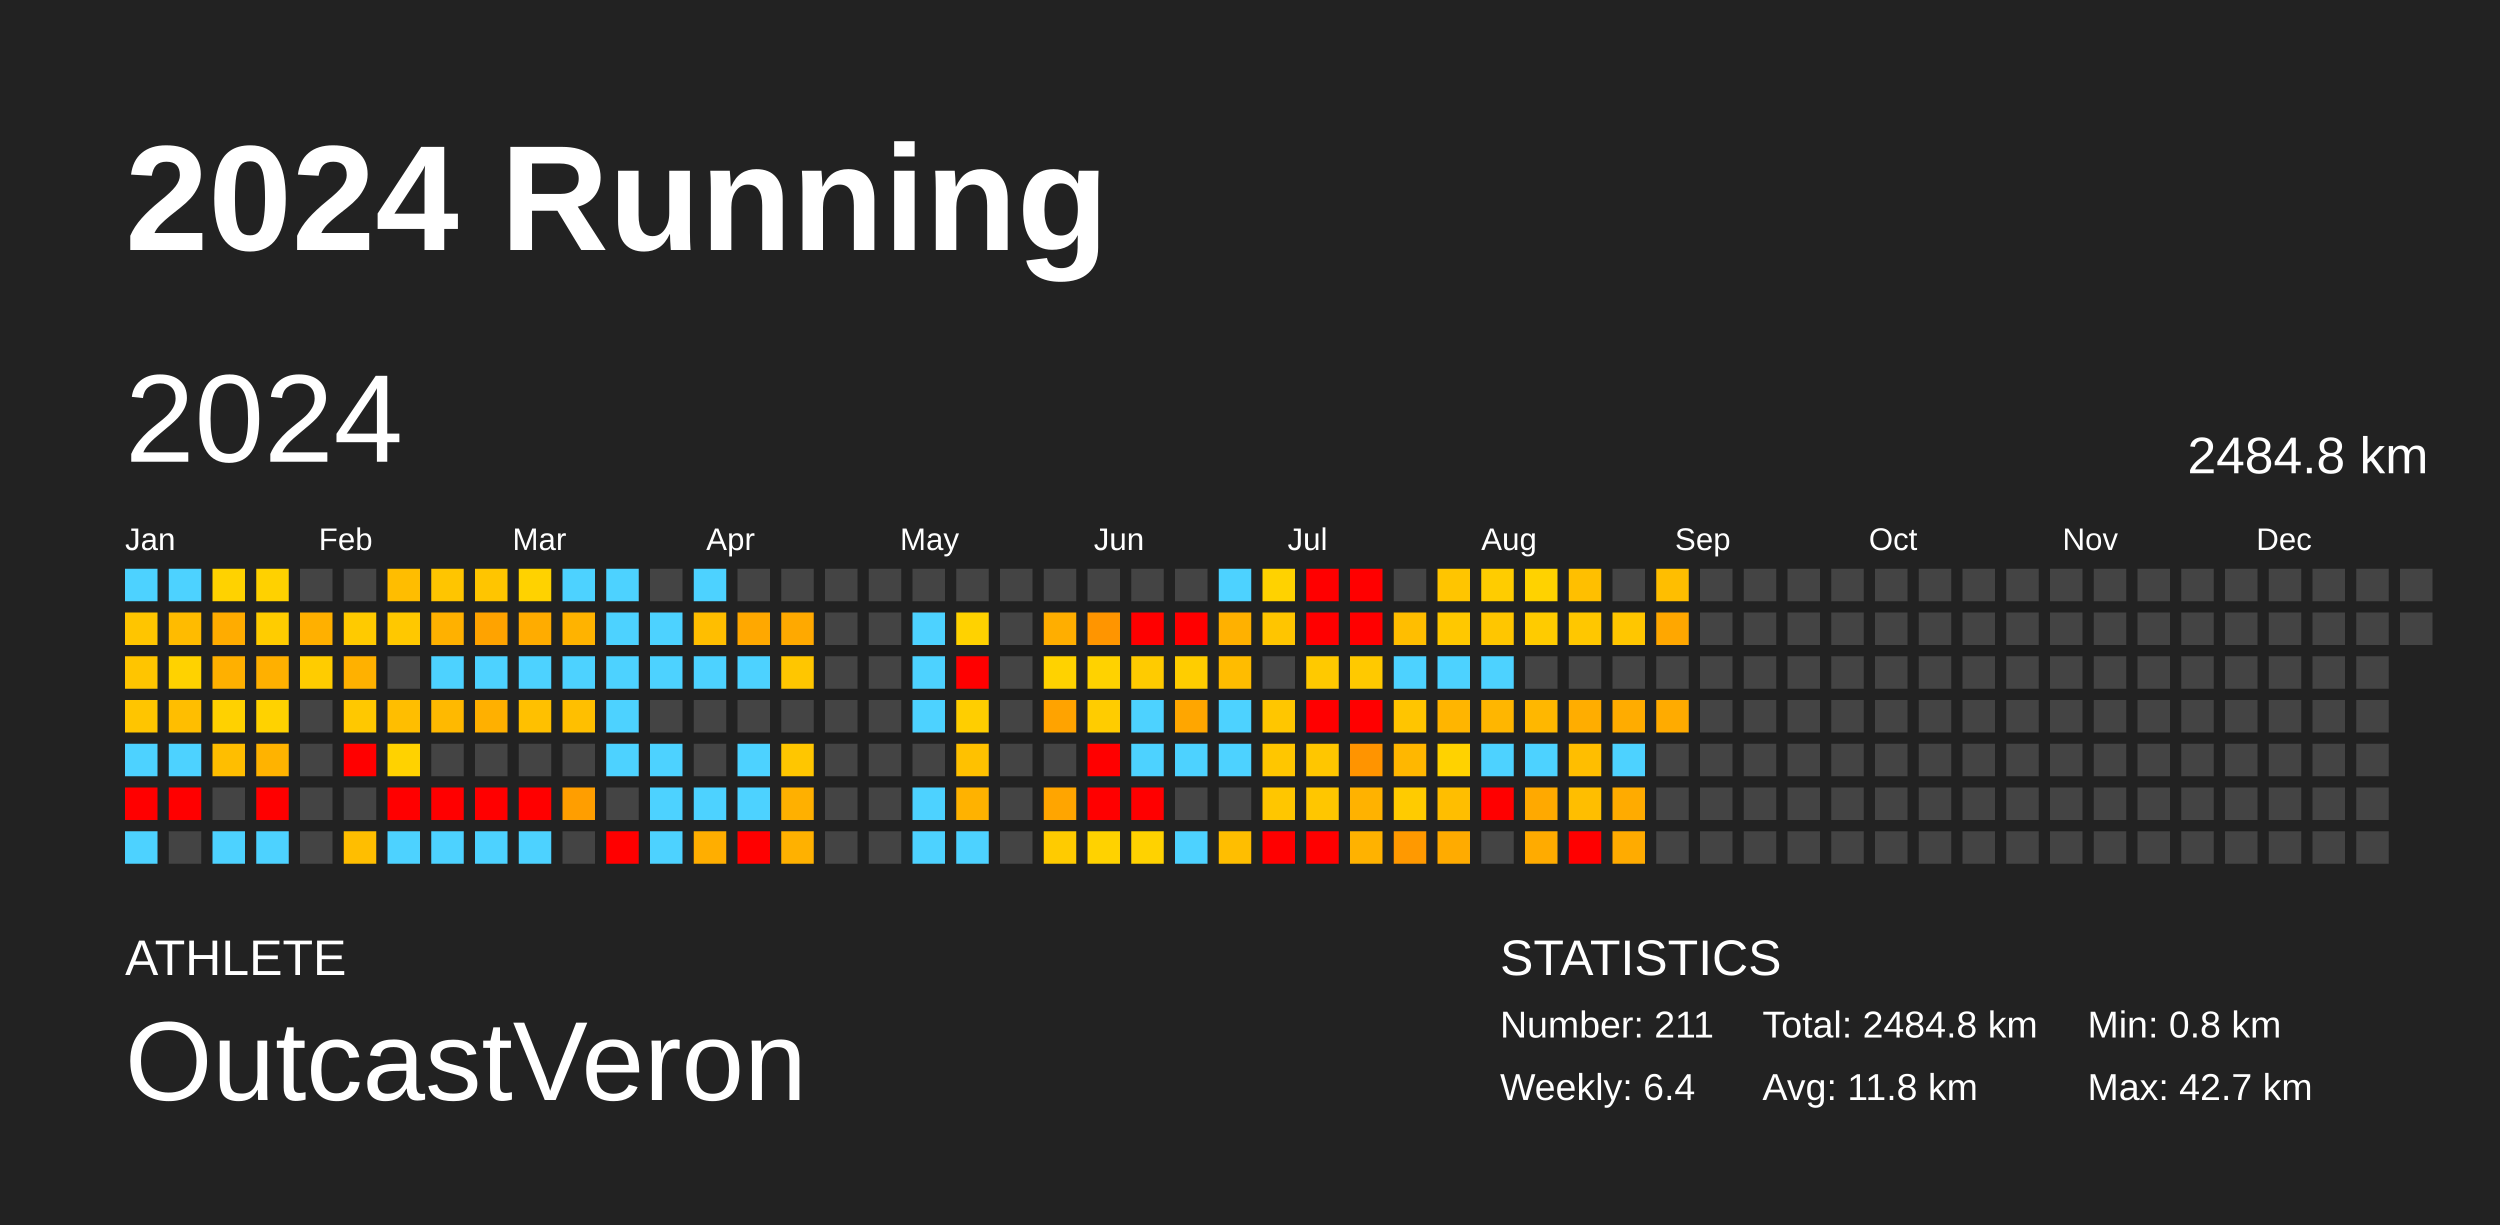
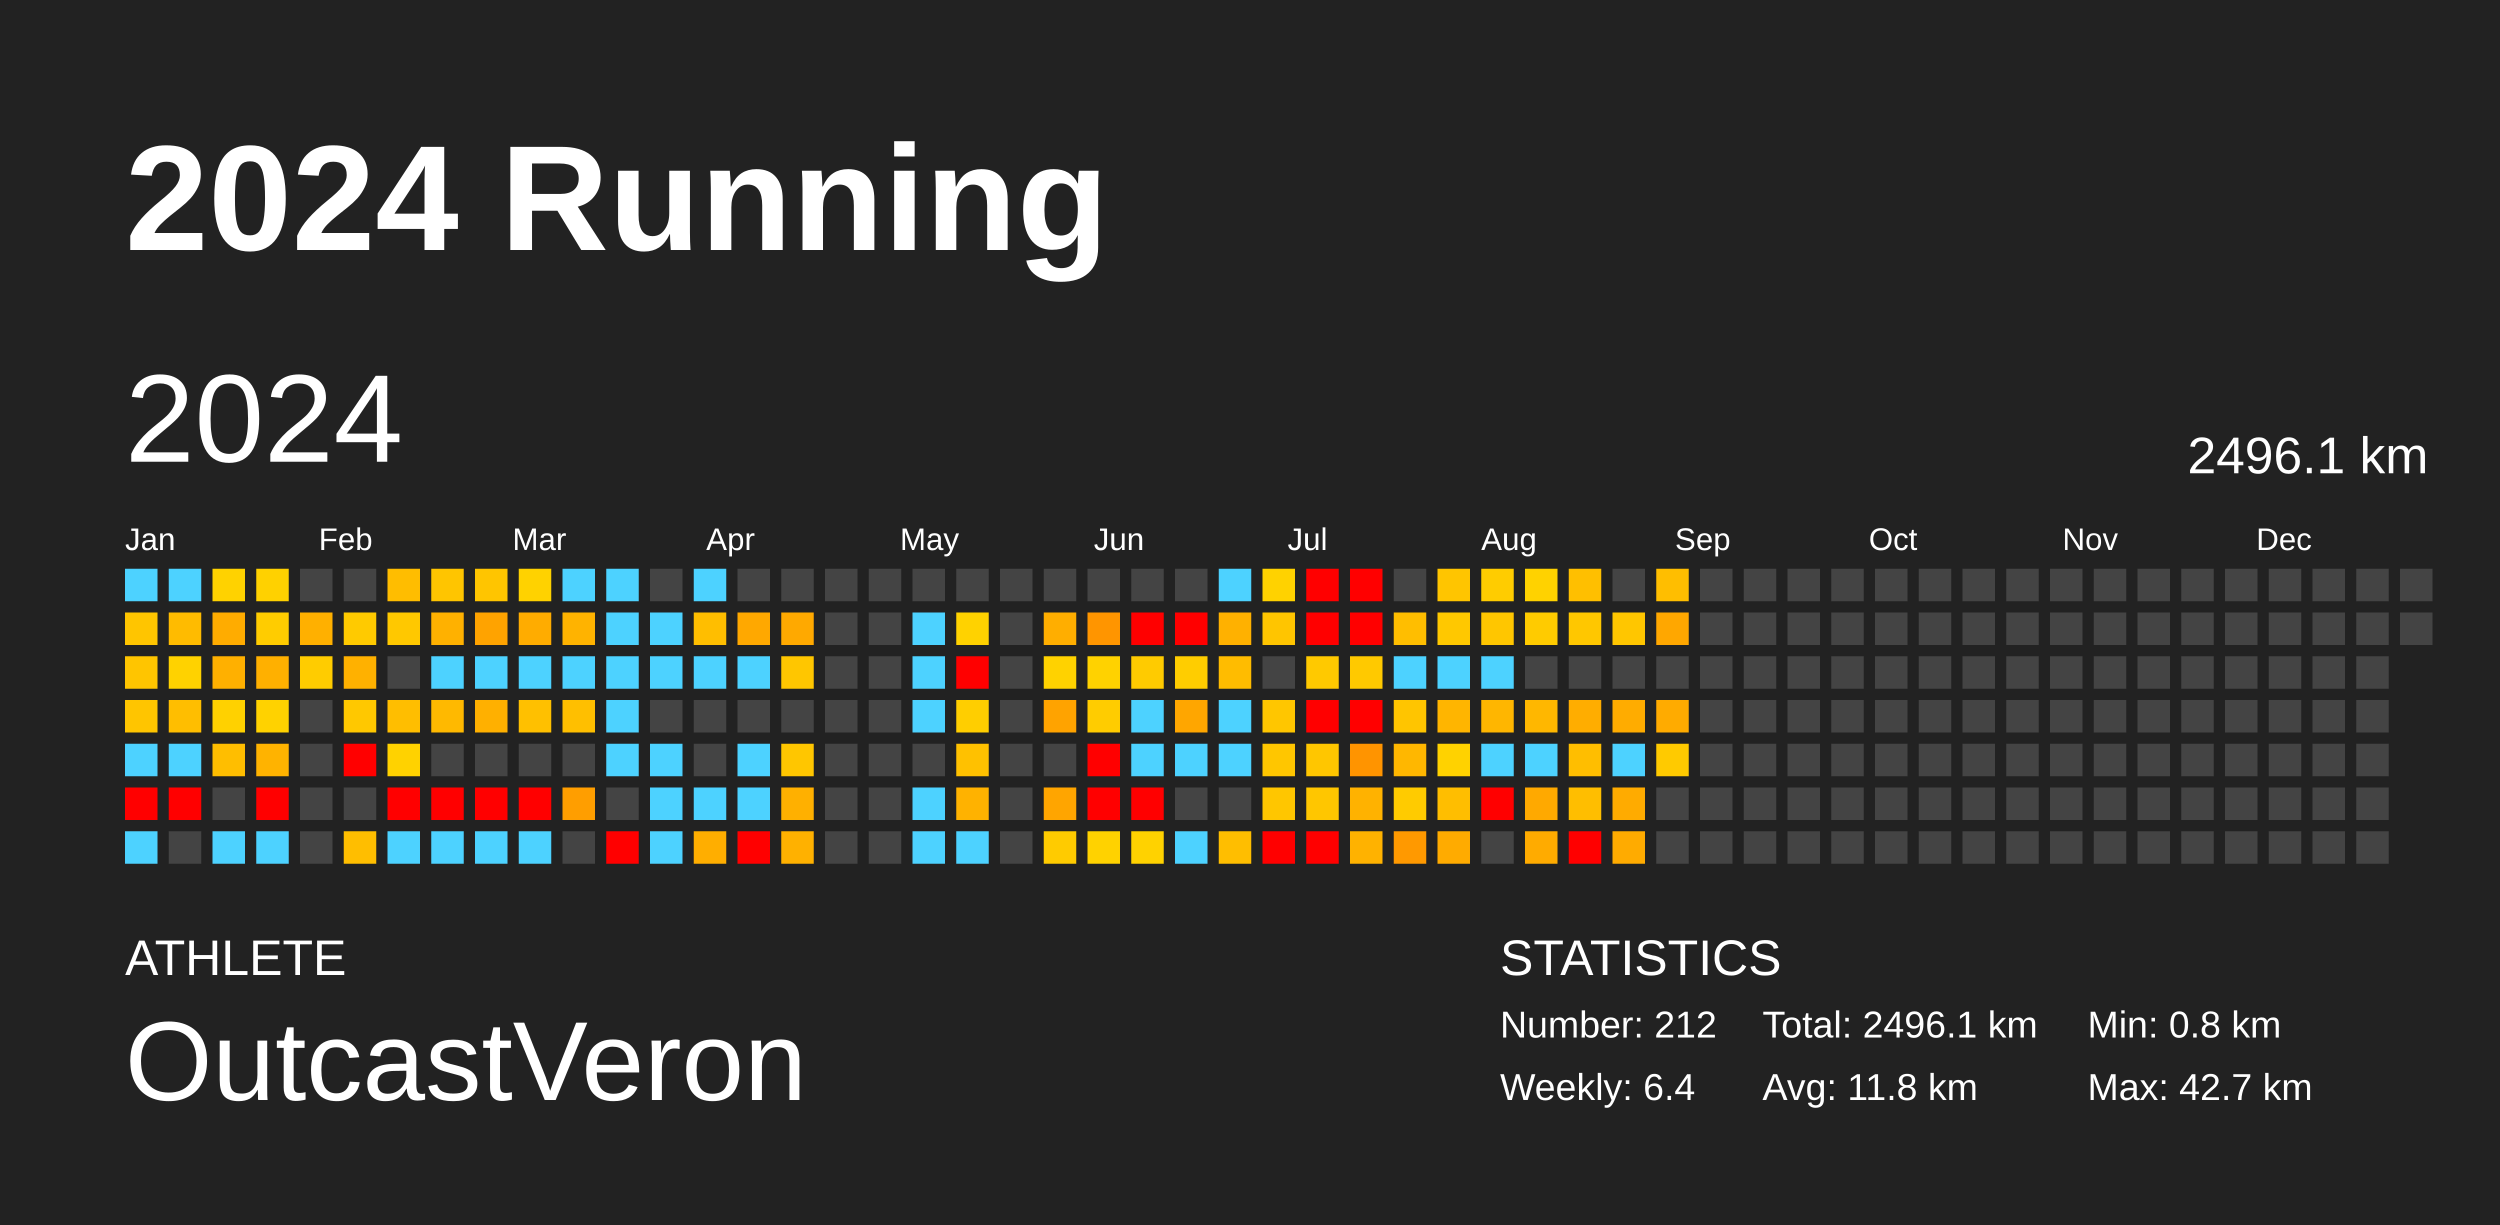
<svg xmlns="http://www.w3.org/2000/svg" baseProfile="full" height="98mm" version="1.1" viewBox="0,0,200,98" width="200mm">
  <defs />
  <rect fill="#222222" height="98" width="200" x="0" y="0" />
  <text fill="#FFFFFF" style="font-size:12px; font-family:Arial; font-weight:bold;" x="10" y="20">2024 Running</text>
  <text fill="#FFFFFF" style="font-size:4px; font-family:Arial" x="10" y="78">ATHLETE</text>
  <text fill="#FFFFFF" style="font-size:9px; font-family:Arial" x="10" y="88">OutcastVeron</text>
  <text fill="#FFFFFF" style="font-size:4px; font-family:Arial" x="120" y="78">STATISTICS</text>
-   <text fill="#FFFFFF" style="font-size:3px; font-family:Arial" x="120" y="83">Number: 211</text>
+   <text fill="#FFFFFF" style="font-size:3px; font-family:Arial" x="120" y="83">Number: 212</text>
  <text fill="#FFFFFF" style="font-size:3px; font-family:Arial" x="120" y="88">Weekly: 6.4</text>
-   <text fill="#FFFFFF" style="font-size:3px; font-family:Arial" x="141" y="83">Total: 2484.8 km</text>
+   <text fill="#FFFFFF" style="font-size:3px; font-family:Arial" x="141" y="83">Total: 2496.1 km</text>
  <text fill="#FFFFFF" style="font-size:3px; font-family:Arial" x="141" y="88">Avg: 11.8 km</text>
  <text fill="#FFFFFF" style="font-size:3px; font-family:Arial" x="167" y="83">Min: 0.8 km</text>
  <text fill="#FFFFFF" style="font-size:3px; font-family:Arial" x="167" y="88">Max: 42.7 km</text>
  <text dominant-baseline="hanging" fill="#FFFFFF" style="font-size:10.0px; font-family:Arial;" x="10" y="30">2024</text>
-   <text dominant-baseline="hanging" fill="#FFFFFF" style="font-size:4.125px; font-family:Arial;" x="175" y="35">2484.8 km</text>
+   <text dominant-baseline="hanging" fill="#FFFFFF" style="font-size:4.125px; font-family:Arial;" x="175" y="35">2496.1 km</text>
  <text fill="#FFFFFF" style="font-size:2.5px; font-family:Arial" x="10.0" y="44">Jan</text>
  <text fill="#FFFFFF" style="font-size:2.5px; font-family:Arial" x="25.5" y="44">Feb</text>
  <text fill="#FFFFFF" style="font-size:2.5px; font-family:Arial" x="41.0" y="44">Mar</text>
  <text fill="#FFFFFF" style="font-size:2.5px; font-family:Arial" x="56.5" y="44">Apr</text>
  <text fill="#FFFFFF" style="font-size:2.5px; font-family:Arial" x="72.0" y="44">May</text>
  <text fill="#FFFFFF" style="font-size:2.5px; font-family:Arial" x="87.5" y="44">Jun</text>
  <text fill="#FFFFFF" style="font-size:2.5px; font-family:Arial" x="103.0" y="44">Jul</text>
  <text fill="#FFFFFF" style="font-size:2.5px; font-family:Arial" x="118.5" y="44">Aug</text>
  <text fill="#FFFFFF" style="font-size:2.5px; font-family:Arial" x="134.0" y="44">Sep</text>
  <text fill="#FFFFFF" style="font-size:2.5px; font-family:Arial" x="149.5" y="44">Oct</text>
  <text fill="#FFFFFF" style="font-size:2.5px; font-family:Arial" x="165.0" y="44">Nov</text>
  <text fill="#FFFFFF" style="font-size:2.5px; font-family:Arial" x="180.5" y="44">Dec</text>
  <rect fill="#4dd2ff" height="2.6" width="2.6" x="10.0" y="45.5" />
  <rect fill="#ffc500" height="2.6" width="2.6" x="10.0" y="49.0" />
  <rect fill="#ffc500" height="2.6" width="2.6" x="10.0" y="52.5" />
  <rect fill="#ffc500" height="2.6" width="2.6" x="10.0" y="56.0" />
  <rect fill="#4dd2ff" height="2.6" width="2.6" x="10.0" y="59.5" />
  <rect fill="red" height="2.6" width="2.6" x="10.0" y="63.0" />
  <rect fill="#4dd2ff" height="2.6" width="2.6" x="10.0" y="66.5" />
  <rect fill="#4dd2ff" height="2.6" width="2.6" x="13.5" y="45.5" />
  <rect fill="#ffbb00" height="2.6" width="2.6" x="13.5" y="49.0" />
  <rect fill="#ffd200" height="2.6" width="2.6" x="13.5" y="52.5" />
  <rect fill="#ffbe00" height="2.6" width="2.6" x="13.5" y="56.0" />
  <rect fill="#4dd2ff" height="2.6" width="2.6" x="13.5" y="59.5" />
  <rect fill="red" height="2.6" width="2.6" x="13.5" y="63.0" />
  <rect fill="#444444" height="2.6" width="2.6" x="13.5" y="66.5" />
  <rect fill="#ffd200" height="2.6" width="2.6" x="17.0" y="45.5" />
  <rect fill="#ffac00" height="2.6" width="2.6" x="17.0" y="49.0" />
  <rect fill="#ffb000" height="2.6" width="2.6" x="17.0" y="52.5" />
  <rect fill="#ffd100" height="2.6" width="2.6" x="17.0" y="56.0" />
  <rect fill="#ffbe00" height="2.6" width="2.6" x="17.0" y="59.5" />
  <rect fill="#444444" height="2.6" width="2.6" x="17.0" y="63.0" />
  <rect fill="#4dd2ff" height="2.6" width="2.6" x="17.0" y="66.5" />
  <rect fill="#ffd100" height="2.6" width="2.6" x="20.5" y="45.5" />
  <rect fill="#ffcc00" height="2.6" width="2.6" x="20.5" y="49.0" />
  <rect fill="#ffb000" height="2.6" width="2.6" x="20.5" y="52.5" />
  <rect fill="#ffd200" height="2.6" width="2.6" x="20.5" y="56.0" />
  <rect fill="#ffb300" height="2.6" width="2.6" x="20.5" y="59.5" />
  <rect fill="red" height="2.6" width="2.6" x="20.5" y="63.0" />
  <rect fill="#4dd2ff" height="2.6" width="2.6" x="20.5" y="66.5" />
  <rect fill="#444444" height="2.6" width="2.6" x="24.0" y="45.5" />
  <rect fill="#ffb000" height="2.6" width="2.6" x="24.0" y="49.0" />
  <rect fill="#ffcc00" height="2.6" width="2.6" x="24.0" y="52.5" />
  <rect fill="#444444" height="2.6" width="2.6" x="24.0" y="56.0" />
  <rect fill="#444444" height="2.6" width="2.6" x="24.0" y="59.5" />
  <rect fill="#444444" height="2.6" width="2.6" x="24.0" y="63.0" />
  <rect fill="#444444" height="2.6" width="2.6" x="24.0" y="66.5" />
  <rect fill="#444444" height="2.6" width="2.6" x="27.5" y="45.5" />
  <rect fill="#ffca00" height="2.6" width="2.6" x="27.5" y="49.0" />
  <rect fill="#ffb100" height="2.6" width="2.6" x="27.5" y="52.5" />
  <rect fill="#ffc800" height="2.6" width="2.6" x="27.5" y="56.0" />
  <rect fill="red" height="2.6" width="2.6" x="27.5" y="59.5" />
  <rect fill="#444444" height="2.6" width="2.6" x="27.5" y="63.0" />
  <rect fill="#ffbe00" height="2.6" width="2.6" x="27.5" y="66.5" />
  <rect fill="#ffbd00" height="2.6" width="2.6" x="31.0" y="45.5" />
  <rect fill="#ffc800" height="2.6" width="2.6" x="31.0" y="49.0" />
  <rect fill="#444444" height="2.6" width="2.6" x="31.0" y="52.5" />
  <rect fill="#ffbe00" height="2.6" width="2.6" x="31.0" y="56.0" />
  <rect fill="#ffd200" height="2.6" width="2.6" x="31.0" y="59.5" />
  <rect fill="red" height="2.6" width="2.6" x="31.0" y="63.0" />
  <rect fill="#4dd2ff" height="2.6" width="2.6" x="31.0" y="66.5" />
  <rect fill="#ffc500" height="2.6" width="2.6" x="34.5" y="45.5" />
  <rect fill="#ffb100" height="2.6" width="2.6" x="34.5" y="49.0" />
  <rect fill="#4dd2ff" height="2.6" width="2.6" x="34.5" y="52.5" />
  <rect fill="#ffb900" height="2.6" width="2.6" x="34.5" y="56.0" />
  <rect fill="#444444" height="2.6" width="2.6" x="34.5" y="59.5" />
  <rect fill="red" height="2.6" width="2.6" x="34.5" y="63.0" />
  <rect fill="#4dd2ff" height="2.6" width="2.6" x="34.5" y="66.5" />
  <rect fill="#ffc500" height="2.6" width="2.6" x="38.0" y="45.5" />
  <rect fill="#ffa300" height="2.6" width="2.6" x="38.0" y="49.0" />
  <rect fill="#4dd2ff" height="2.6" width="2.6" x="38.0" y="52.5" />
  <rect fill="#ffb000" height="2.6" width="2.6" x="38.0" y="56.0" />
  <rect fill="#444444" height="2.6" width="2.6" x="38.0" y="59.5" />
  <rect fill="red" height="2.6" width="2.6" x="38.0" y="63.0" />
  <rect fill="#4dd2ff" height="2.6" width="2.6" x="38.0" y="66.5" />
  <rect fill="#ffd200" height="2.6" width="2.6" x="41.5" y="45.5" />
  <rect fill="#ffac00" height="2.6" width="2.6" x="41.5" y="49.0" />
  <rect fill="#4dd2ff" height="2.6" width="2.6" x="41.5" y="52.5" />
  <rect fill="#ffc000" height="2.6" width="2.6" x="41.5" y="56.0" />
  <rect fill="#444444" height="2.6" width="2.6" x="41.5" y="59.5" />
  <rect fill="red" height="2.6" width="2.6" x="41.5" y="63.0" />
  <rect fill="#4dd2ff" height="2.6" width="2.6" x="41.5" y="66.5" />
  <rect fill="#4dd2ff" height="2.6" width="2.6" x="45.0" y="45.5" />
  <rect fill="#ffb300" height="2.6" width="2.6" x="45.0" y="49.0" />
  <rect fill="#4dd2ff" height="2.6" width="2.6" x="45.0" y="52.5" />
  <rect fill="#ffbf00" height="2.6" width="2.6" x="45.0" y="56.0" />
  <rect fill="#444444" height="2.6" width="2.6" x="45.0" y="59.5" />
  <rect fill="#ff9e00" height="2.6" width="2.6" x="45.0" y="63.0" />
  <rect fill="#444444" height="2.6" width="2.6" x="45.0" y="66.5" />
  <rect fill="#4dd2ff" height="2.6" width="2.6" x="48.5" y="45.5" />
  <rect fill="#4dd2ff" height="2.6" width="2.6" x="48.5" y="49.0" />
  <rect fill="#4dd2ff" height="2.6" width="2.6" x="48.5" y="52.5" />
  <rect fill="#4dd2ff" height="2.6" width="2.6" x="48.5" y="56.0" />
  <rect fill="#4dd2ff" height="2.6" width="2.6" x="48.5" y="59.5" />
  <rect fill="#444444" height="2.6" width="2.6" x="48.5" y="63.0" />
  <rect fill="red" height="2.6" width="2.6" x="48.5" y="66.5" />
  <rect fill="#444444" height="2.6" width="2.6" x="52.0" y="45.5" />
  <rect fill="#4dd2ff" height="2.6" width="2.6" x="52.0" y="49.0" />
  <rect fill="#4dd2ff" height="2.6" width="2.6" x="52.0" y="52.5" />
  <rect fill="#444444" height="2.6" width="2.6" x="52.0" y="56.0" />
  <rect fill="#4dd2ff" height="2.6" width="2.6" x="52.0" y="59.5" />
  <rect fill="#4dd2ff" height="2.6" width="2.6" x="52.0" y="63.0" />
  <rect fill="#4dd2ff" height="2.6" width="2.6" x="52.0" y="66.5" />
  <rect fill="#4dd2ff" height="2.6" width="2.6" x="55.5" y="45.5" />
  <rect fill="#ffbe00" height="2.6" width="2.6" x="55.5" y="49.0" />
  <rect fill="#4dd2ff" height="2.6" width="2.6" x="55.5" y="52.5" />
  <rect fill="#444444" height="2.6" width="2.6" x="55.5" y="56.0" />
  <rect fill="#444444" height="2.6" width="2.6" x="55.5" y="59.5" />
  <rect fill="#4dd2ff" height="2.6" width="2.6" x="55.5" y="63.0" />
  <rect fill="#ffae00" height="2.6" width="2.6" x="55.5" y="66.5" />
  <rect fill="#444444" height="2.6" width="2.6" x="59.0" y="45.5" />
  <rect fill="#ffa800" height="2.6" width="2.6" x="59.0" y="49.0" />
  <rect fill="#4dd2ff" height="2.6" width="2.6" x="59.0" y="52.5" />
  <rect fill="#444444" height="2.6" width="2.6" x="59.0" y="56.0" />
  <rect fill="#4dd2ff" height="2.6" width="2.6" x="59.0" y="59.5" />
  <rect fill="#4dd2ff" height="2.6" width="2.6" x="59.0" y="63.0" />
  <rect fill="red" height="2.6" width="2.6" x="59.0" y="66.5" />
  <rect fill="#444444" height="2.6" width="2.6" x="62.5" y="45.5" />
  <rect fill="#ffa900" height="2.6" width="2.6" x="62.5" y="49.0" />
  <rect fill="#ffc600" height="2.6" width="2.6" x="62.5" y="52.5" />
  <rect fill="#444444" height="2.6" width="2.6" x="62.5" y="56.0" />
  <rect fill="#ffc600" height="2.6" width="2.6" x="62.5" y="59.5" />
  <rect fill="#ffb000" height="2.6" width="2.6" x="62.5" y="63.0" />
  <rect fill="#ffb100" height="2.6" width="2.6" x="62.5" y="66.5" />
  <rect fill="#444444" height="2.6" width="2.6" x="66.0" y="45.5" />
  <rect fill="#444444" height="2.6" width="2.6" x="66.0" y="49.0" />
  <rect fill="#444444" height="2.6" width="2.6" x="66.0" y="52.5" />
  <rect fill="#444444" height="2.6" width="2.6" x="66.0" y="56.0" />
  <rect fill="#444444" height="2.6" width="2.6" x="66.0" y="59.5" />
  <rect fill="#444444" height="2.6" width="2.6" x="66.0" y="63.0" />
  <rect fill="#444444" height="2.6" width="2.6" x="66.0" y="66.5" />
  <rect fill="#444444" height="2.6" width="2.6" x="69.5" y="45.5" />
  <rect fill="#444444" height="2.6" width="2.6" x="69.5" y="49.0" />
  <rect fill="#444444" height="2.6" width="2.6" x="69.5" y="52.5" />
  <rect fill="#444444" height="2.6" width="2.6" x="69.5" y="56.0" />
  <rect fill="#444444" height="2.6" width="2.6" x="69.5" y="59.5" />
  <rect fill="#444444" height="2.6" width="2.6" x="69.5" y="63.0" />
  <rect fill="#444444" height="2.6" width="2.6" x="69.5" y="66.5" />
  <rect fill="#444444" height="2.6" width="2.6" x="73.0" y="45.5" />
  <rect fill="#4dd2ff" height="2.6" width="2.6" x="73.0" y="49.0" />
  <rect fill="#4dd2ff" height="2.6" width="2.6" x="73.0" y="52.5" />
  <rect fill="#4dd2ff" height="2.6" width="2.6" x="73.0" y="56.0" />
  <rect fill="#444444" height="2.6" width="2.6" x="73.0" y="59.5" />
  <rect fill="#4dd2ff" height="2.6" width="2.6" x="73.0" y="63.0" />
  <rect fill="#4dd2ff" height="2.6" width="2.6" x="73.0" y="66.5" />
  <rect fill="#444444" height="2.6" width="2.6" x="76.5" y="45.5" />
  <rect fill="#ffd200" height="2.6" width="2.6" x="76.5" y="49.0" />
  <rect fill="red" height="2.6" width="2.6" x="76.5" y="52.5" />
  <rect fill="#ffce00" height="2.6" width="2.6" x="76.5" y="56.0" />
  <rect fill="#ffc100" height="2.6" width="2.6" x="76.5" y="59.5" />
  <rect fill="#ffb200" height="2.6" width="2.6" x="76.5" y="63.0" />
  <rect fill="#4dd2ff" height="2.6" width="2.6" x="76.5" y="66.5" />
  <rect fill="#444444" height="2.6" width="2.6" x="80.0" y="45.5" />
  <rect fill="#444444" height="2.6" width="2.6" x="80.0" y="49.0" />
  <rect fill="#444444" height="2.6" width="2.6" x="80.0" y="52.5" />
  <rect fill="#444444" height="2.6" width="2.6" x="80.0" y="56.0" />
  <rect fill="#444444" height="2.6" width="2.6" x="80.0" y="59.5" />
  <rect fill="#444444" height="2.6" width="2.6" x="80.0" y="63.0" />
  <rect fill="#444444" height="2.6" width="2.6" x="80.0" y="66.5" />
  <rect fill="#444444" height="2.6" width="2.6" x="83.5" y="45.5" />
  <rect fill="#ffae00" height="2.6" width="2.6" x="83.5" y="49.0" />
  <rect fill="#ffd200" height="2.6" width="2.6" x="83.5" y="52.5" />
  <rect fill="#ffa300" height="2.6" width="2.6" x="83.5" y="56.0" />
  <rect fill="#444444" height="2.6" width="2.6" x="83.5" y="59.5" />
  <rect fill="#ffa500" height="2.6" width="2.6" x="83.5" y="63.0" />
  <rect fill="#ffcb00" height="2.6" width="2.6" x="83.5" y="66.5" />
  <rect fill="#444444" height="2.6" width="2.6" x="87.0" y="45.5" />
  <rect fill="#ff9500" height="2.6" width="2.6" x="87.0" y="49.0" />
  <rect fill="#ffd200" height="2.6" width="2.6" x="87.0" y="52.5" />
  <rect fill="#ffcc00" height="2.6" width="2.6" x="87.0" y="56.0" />
  <rect fill="red" height="2.6" width="2.6" x="87.0" y="59.5" />
  <rect fill="red" height="2.6" width="2.6" x="87.0" y="63.0" />
  <rect fill="#ffd200" height="2.6" width="2.6" x="87.0" y="66.5" />
  <rect fill="#444444" height="2.6" width="2.6" x="90.5" y="45.5" />
  <rect fill="red" height="2.6" width="2.6" x="90.5" y="49.0" />
  <rect fill="#ffcb00" height="2.6" width="2.6" x="90.5" y="52.5" />
  <rect fill="#4dd2ff" height="2.6" width="2.6" x="90.5" y="56.0" />
  <rect fill="#4dd2ff" height="2.6" width="2.6" x="90.5" y="59.5" />
  <rect fill="red" height="2.6" width="2.6" x="90.5" y="63.0" />
  <rect fill="#ffd200" height="2.6" width="2.6" x="90.5" y="66.5" />
  <rect fill="#444444" height="2.6" width="2.6" x="94.0" y="45.5" />
  <rect fill="red" height="2.6" width="2.6" x="94.0" y="49.0" />
  <rect fill="#ffcd00" height="2.6" width="2.6" x="94.0" y="52.5" />
  <rect fill="#ffa600" height="2.6" width="2.6" x="94.0" y="56.0" />
  <rect fill="#4dd2ff" height="2.6" width="2.6" x="94.0" y="59.5" />
  <rect fill="#444444" height="2.6" width="2.6" x="94.0" y="63.0" />
  <rect fill="#4dd2ff" height="2.6" width="2.6" x="94.0" y="66.5" />
  <rect fill="#4dd2ff" height="2.6" width="2.6" x="97.5" y="45.5" />
  <rect fill="#ffb100" height="2.6" width="2.6" x="97.5" y="49.0" />
  <rect fill="#ffbc00" height="2.6" width="2.6" x="97.5" y="52.5" />
  <rect fill="#4dd2ff" height="2.6" width="2.6" x="97.5" y="56.0" />
  <rect fill="#4dd2ff" height="2.6" width="2.6" x="97.5" y="59.5" />
  <rect fill="#444444" height="2.6" width="2.6" x="97.5" y="63.0" />
  <rect fill="#ffbe00" height="2.6" width="2.6" x="97.5" y="66.5" />
  <rect fill="#ffd200" height="2.6" width="2.6" x="101.0" y="45.5" />
  <rect fill="#ffc500" height="2.6" width="2.6" x="101.0" y="49.0" />
  <rect fill="#444444" height="2.6" width="2.6" x="101.0" y="52.5" />
  <rect fill="#ffc600" height="2.6" width="2.6" x="101.0" y="56.0" />
  <rect fill="#ffc600" height="2.6" width="2.6" x="101.0" y="59.5" />
  <rect fill="#ffc600" height="2.6" width="2.6" x="101.0" y="63.0" />
  <rect fill="red" height="2.6" width="2.6" x="101.0" y="66.5" />
  <rect fill="red" height="2.6" width="2.6" x="104.5" y="45.5" />
  <rect fill="red" height="2.6" width="2.6" x="104.5" y="49.0" />
  <rect fill="#ffc900" height="2.6" width="2.6" x="104.5" y="52.5" />
  <rect fill="red" height="2.6" width="2.6" x="104.5" y="56.0" />
  <rect fill="#ffc600" height="2.6" width="2.6" x="104.5" y="59.5" />
  <rect fill="#ffc600" height="2.6" width="2.6" x="104.5" y="63.0" />
  <rect fill="red" height="2.6" width="2.6" x="104.5" y="66.5" />
  <rect fill="red" height="2.6" width="2.6" x="108.0" y="45.5" />
  <rect fill="red" height="2.6" width="2.6" x="108.0" y="49.0" />
  <rect fill="#ffc900" height="2.6" width="2.6" x="108.0" y="52.5" />
  <rect fill="red" height="2.6" width="2.6" x="108.0" y="56.0" />
  <rect fill="#ff9400" height="2.6" width="2.6" x="108.0" y="59.5" />
  <rect fill="#ffb200" height="2.6" width="2.6" x="108.0" y="63.0" />
  <rect fill="#ffb200" height="2.6" width="2.6" x="108.0" y="66.5" />
  <rect fill="#444444" height="2.6" width="2.6" x="111.5" y="45.5" />
  <rect fill="#ffbe00" height="2.6" width="2.6" x="111.5" y="49.0" />
  <rect fill="#4dd2ff" height="2.6" width="2.6" x="111.5" y="52.5" />
  <rect fill="#ffc500" height="2.6" width="2.6" x="111.5" y="56.0" />
  <rect fill="#ffb700" height="2.6" width="2.6" x="111.5" y="59.5" />
  <rect fill="#ffcb00" height="2.6" width="2.6" x="111.5" y="63.0" />
  <rect fill="#ff9900" height="2.6" width="2.6" x="111.5" y="66.5" />
  <rect fill="#ffc500" height="2.6" width="2.6" x="115.0" y="45.5" />
  <rect fill="#ffc800" height="2.6" width="2.6" x="115.0" y="49.0" />
  <rect fill="#4dd2ff" height="2.6" width="2.6" x="115.0" y="52.5" />
  <rect fill="#ffb500" height="2.6" width="2.6" x="115.0" y="56.0" />
  <rect fill="#ffd200" height="2.6" width="2.6" x="115.0" y="59.5" />
  <rect fill="#ffbe00" height="2.6" width="2.6" x="115.0" y="63.0" />
  <rect fill="#ffab00" height="2.6" width="2.6" x="115.0" y="66.5" />
  <rect fill="#ffcc00" height="2.6" width="2.6" x="118.5" y="45.5" />
  <rect fill="#ffc600" height="2.6" width="2.6" x="118.5" y="49.0" />
  <rect fill="#4dd2ff" height="2.6" width="2.6" x="118.5" y="52.5" />
  <rect fill="#ffb600" height="2.6" width="2.6" x="118.5" y="56.0" />
  <rect fill="#4dd2ff" height="2.6" width="2.6" x="118.5" y="59.5" />
  <rect fill="red" height="2.6" width="2.6" x="118.5" y="63.0" />
  <rect fill="#444444" height="2.6" width="2.6" x="118.5" y="66.5" />
  <rect fill="#ffd200" height="2.6" width="2.6" x="122.0" y="45.5" />
  <rect fill="#ffcb00" height="2.6" width="2.6" x="122.0" y="49.0" />
  <rect fill="#444444" height="2.6" width="2.6" x="122.0" y="52.5" />
  <rect fill="#ffb700" height="2.6" width="2.6" x="122.0" y="56.0" />
  <rect fill="#4dd2ff" height="2.6" width="2.6" x="122.0" y="59.5" />
  <rect fill="#ffa900" height="2.6" width="2.6" x="122.0" y="63.0" />
  <rect fill="#ffab00" height="2.6" width="2.6" x="122.0" y="66.5" />
  <rect fill="#ffbf00" height="2.6" width="2.6" x="125.5" y="45.5" />
  <rect fill="#ffc700" height="2.6" width="2.6" x="125.5" y="49.0" />
  <rect fill="#444444" height="2.6" width="2.6" x="125.5" y="52.5" />
  <rect fill="#ffad00" height="2.6" width="2.6" x="125.5" y="56.0" />
  <rect fill="#ffbe00" height="2.6" width="2.6" x="125.5" y="59.5" />
  <rect fill="#ffbe00" height="2.6" width="2.6" x="125.5" y="63.0" />
  <rect fill="red" height="2.6" width="2.6" x="125.5" y="66.5" />
  <rect fill="#444444" height="2.6" width="2.6" x="129.0" y="45.5" />
  <rect fill="#ffc600" height="2.6" width="2.6" x="129.0" y="49.0" />
  <rect fill="#444444" height="2.6" width="2.6" x="129.0" y="52.5" />
  <rect fill="#ffac00" height="2.6" width="2.6" x="129.0" y="56.0" />
  <rect fill="#4dd2ff" height="2.6" width="2.6" x="129.0" y="59.5" />
  <rect fill="#ffab00" height="2.6" width="2.6" x="129.0" y="63.0" />
  <rect fill="#ffab00" height="2.6" width="2.6" x="129.0" y="66.5" />
  <rect fill="#ffbe00" height="2.6" width="2.6" x="132.5" y="45.5" />
  <rect fill="#ffa700" height="2.6" width="2.6" x="132.5" y="49.0" />
  <rect fill="#444444" height="2.6" width="2.6" x="132.5" y="52.5" />
  <rect fill="#ffab00" height="2.6" width="2.6" x="132.5" y="56.0" />
-   <rect fill="#444444" height="2.6" width="2.6" x="132.5" y="59.5" />
+   <rect fill="#ffca00" height="2.6" width="2.6" x="132.5" y="59.5" />
  <rect fill="#444444" height="2.6" width="2.6" x="132.5" y="63.0" />
  <rect fill="#444444" height="2.6" width="2.6" x="132.5" y="66.5" />
  <rect fill="#444444" height="2.6" width="2.6" x="136.0" y="45.5" />
  <rect fill="#444444" height="2.6" width="2.6" x="136.0" y="49.0" />
  <rect fill="#444444" height="2.6" width="2.6" x="136.0" y="52.5" />
  <rect fill="#444444" height="2.6" width="2.6" x="136.0" y="56.0" />
  <rect fill="#444444" height="2.6" width="2.6" x="136.0" y="59.5" />
  <rect fill="#444444" height="2.6" width="2.6" x="136.0" y="63.0" />
  <rect fill="#444444" height="2.6" width="2.6" x="136.0" y="66.5" />
  <rect fill="#444444" height="2.6" width="2.6" x="139.5" y="45.5" />
  <rect fill="#444444" height="2.6" width="2.6" x="139.5" y="49.0" />
  <rect fill="#444444" height="2.6" width="2.6" x="139.5" y="52.5" />
  <rect fill="#444444" height="2.6" width="2.6" x="139.5" y="56.0" />
  <rect fill="#444444" height="2.6" width="2.6" x="139.5" y="59.5" />
  <rect fill="#444444" height="2.6" width="2.6" x="139.5" y="63.0" />
  <rect fill="#444444" height="2.6" width="2.6" x="139.5" y="66.5" />
  <rect fill="#444444" height="2.6" width="2.6" x="143.0" y="45.5" />
  <rect fill="#444444" height="2.6" width="2.6" x="143.0" y="49.0" />
  <rect fill="#444444" height="2.6" width="2.6" x="143.0" y="52.5" />
  <rect fill="#444444" height="2.6" width="2.6" x="143.0" y="56.0" />
  <rect fill="#444444" height="2.6" width="2.6" x="143.0" y="59.5" />
  <rect fill="#444444" height="2.6" width="2.6" x="143.0" y="63.0" />
  <rect fill="#444444" height="2.6" width="2.6" x="143.0" y="66.5" />
  <rect fill="#444444" height="2.6" width="2.6" x="146.5" y="45.5" />
  <rect fill="#444444" height="2.6" width="2.6" x="146.5" y="49.0" />
  <rect fill="#444444" height="2.6" width="2.6" x="146.5" y="52.5" />
  <rect fill="#444444" height="2.6" width="2.6" x="146.5" y="56.0" />
  <rect fill="#444444" height="2.6" width="2.6" x="146.5" y="59.5" />
  <rect fill="#444444" height="2.6" width="2.6" x="146.5" y="63.0" />
  <rect fill="#444444" height="2.6" width="2.6" x="146.5" y="66.5" />
  <rect fill="#444444" height="2.6" width="2.6" x="150.0" y="45.5" />
  <rect fill="#444444" height="2.6" width="2.6" x="150.0" y="49.0" />
  <rect fill="#444444" height="2.6" width="2.6" x="150.0" y="52.5" />
  <rect fill="#444444" height="2.6" width="2.6" x="150.0" y="56.0" />
  <rect fill="#444444" height="2.6" width="2.6" x="150.0" y="59.5" />
  <rect fill="#444444" height="2.6" width="2.6" x="150.0" y="63.0" />
  <rect fill="#444444" height="2.6" width="2.6" x="150.0" y="66.5" />
  <rect fill="#444444" height="2.6" width="2.6" x="153.5" y="45.5" />
  <rect fill="#444444" height="2.6" width="2.6" x="153.5" y="49.0" />
  <rect fill="#444444" height="2.6" width="2.6" x="153.5" y="52.5" />
  <rect fill="#444444" height="2.6" width="2.6" x="153.5" y="56.0" />
  <rect fill="#444444" height="2.6" width="2.6" x="153.5" y="59.5" />
  <rect fill="#444444" height="2.6" width="2.6" x="153.5" y="63.0" />
  <rect fill="#444444" height="2.6" width="2.6" x="153.5" y="66.5" />
  <rect fill="#444444" height="2.6" width="2.6" x="157.0" y="45.5" />
  <rect fill="#444444" height="2.6" width="2.6" x="157.0" y="49.0" />
  <rect fill="#444444" height="2.6" width="2.6" x="157.0" y="52.5" />
  <rect fill="#444444" height="2.6" width="2.6" x="157.0" y="56.0" />
  <rect fill="#444444" height="2.6" width="2.6" x="157.0" y="59.5" />
  <rect fill="#444444" height="2.6" width="2.6" x="157.0" y="63.0" />
  <rect fill="#444444" height="2.6" width="2.6" x="157.0" y="66.5" />
  <rect fill="#444444" height="2.6" width="2.6" x="160.5" y="45.5" />
  <rect fill="#444444" height="2.6" width="2.6" x="160.5" y="49.0" />
  <rect fill="#444444" height="2.6" width="2.6" x="160.5" y="52.5" />
  <rect fill="#444444" height="2.6" width="2.6" x="160.5" y="56.0" />
  <rect fill="#444444" height="2.6" width="2.6" x="160.5" y="59.5" />
  <rect fill="#444444" height="2.6" width="2.6" x="160.5" y="63.0" />
  <rect fill="#444444" height="2.6" width="2.6" x="160.5" y="66.5" />
  <rect fill="#444444" height="2.6" width="2.6" x="164.0" y="45.5" />
  <rect fill="#444444" height="2.6" width="2.6" x="164.0" y="49.0" />
  <rect fill="#444444" height="2.6" width="2.6" x="164.0" y="52.5" />
  <rect fill="#444444" height="2.6" width="2.6" x="164.0" y="56.0" />
  <rect fill="#444444" height="2.6" width="2.6" x="164.0" y="59.5" />
  <rect fill="#444444" height="2.6" width="2.6" x="164.0" y="63.0" />
  <rect fill="#444444" height="2.6" width="2.6" x="164.0" y="66.5" />
  <rect fill="#444444" height="2.6" width="2.6" x="167.5" y="45.5" />
  <rect fill="#444444" height="2.6" width="2.6" x="167.5" y="49.0" />
  <rect fill="#444444" height="2.6" width="2.6" x="167.5" y="52.5" />
  <rect fill="#444444" height="2.6" width="2.6" x="167.5" y="56.0" />
  <rect fill="#444444" height="2.6" width="2.6" x="167.5" y="59.5" />
  <rect fill="#444444" height="2.6" width="2.6" x="167.5" y="63.0" />
  <rect fill="#444444" height="2.6" width="2.6" x="167.5" y="66.5" />
  <rect fill="#444444" height="2.6" width="2.6" x="171.0" y="45.5" />
  <rect fill="#444444" height="2.6" width="2.6" x="171.0" y="49.0" />
  <rect fill="#444444" height="2.6" width="2.6" x="171.0" y="52.5" />
  <rect fill="#444444" height="2.6" width="2.6" x="171.0" y="56.0" />
  <rect fill="#444444" height="2.6" width="2.6" x="171.0" y="59.5" />
  <rect fill="#444444" height="2.6" width="2.6" x="171.0" y="63.0" />
  <rect fill="#444444" height="2.6" width="2.6" x="171.0" y="66.5" />
  <rect fill="#444444" height="2.6" width="2.6" x="174.5" y="45.5" />
  <rect fill="#444444" height="2.6" width="2.6" x="174.5" y="49.0" />
  <rect fill="#444444" height="2.6" width="2.6" x="174.5" y="52.5" />
  <rect fill="#444444" height="2.6" width="2.6" x="174.5" y="56.0" />
  <rect fill="#444444" height="2.6" width="2.6" x="174.5" y="59.5" />
  <rect fill="#444444" height="2.6" width="2.6" x="174.5" y="63.0" />
  <rect fill="#444444" height="2.6" width="2.6" x="174.5" y="66.5" />
  <rect fill="#444444" height="2.6" width="2.6" x="178.0" y="45.5" />
  <rect fill="#444444" height="2.6" width="2.6" x="178.0" y="49.0" />
  <rect fill="#444444" height="2.6" width="2.6" x="178.0" y="52.5" />
  <rect fill="#444444" height="2.6" width="2.6" x="178.0" y="56.0" />
  <rect fill="#444444" height="2.6" width="2.6" x="178.0" y="59.5" />
  <rect fill="#444444" height="2.6" width="2.6" x="178.0" y="63.0" />
  <rect fill="#444444" height="2.6" width="2.6" x="178.0" y="66.5" />
  <rect fill="#444444" height="2.6" width="2.6" x="181.5" y="45.5" />
  <rect fill="#444444" height="2.6" width="2.6" x="181.5" y="49.0" />
  <rect fill="#444444" height="2.6" width="2.6" x="181.5" y="52.5" />
  <rect fill="#444444" height="2.6" width="2.6" x="181.5" y="56.0" />
  <rect fill="#444444" height="2.6" width="2.6" x="181.5" y="59.5" />
  <rect fill="#444444" height="2.6" width="2.6" x="181.5" y="63.0" />
  <rect fill="#444444" height="2.6" width="2.6" x="181.5" y="66.5" />
  <rect fill="#444444" height="2.6" width="2.6" x="185.0" y="45.5" />
  <rect fill="#444444" height="2.6" width="2.6" x="185.0" y="49.0" />
  <rect fill="#444444" height="2.6" width="2.6" x="185.0" y="52.5" />
  <rect fill="#444444" height="2.6" width="2.6" x="185.0" y="56.0" />
  <rect fill="#444444" height="2.6" width="2.6" x="185.0" y="59.5" />
  <rect fill="#444444" height="2.6" width="2.6" x="185.0" y="63.0" />
  <rect fill="#444444" height="2.6" width="2.6" x="185.0" y="66.5" />
  <rect fill="#444444" height="2.6" width="2.6" x="188.5" y="45.5" />
  <rect fill="#444444" height="2.6" width="2.6" x="188.5" y="49.0" />
  <rect fill="#444444" height="2.6" width="2.6" x="188.5" y="52.5" />
  <rect fill="#444444" height="2.6" width="2.6" x="188.5" y="56.0" />
  <rect fill="#444444" height="2.6" width="2.6" x="188.5" y="59.5" />
  <rect fill="#444444" height="2.6" width="2.6" x="188.5" y="63.0" />
  <rect fill="#444444" height="2.6" width="2.6" x="188.5" y="66.5" />
  <rect fill="#444444" height="2.6" width="2.6" x="192.0" y="45.5" />
  <rect fill="#444444" height="2.6" width="2.6" x="192.0" y="49.0" />
</svg>
